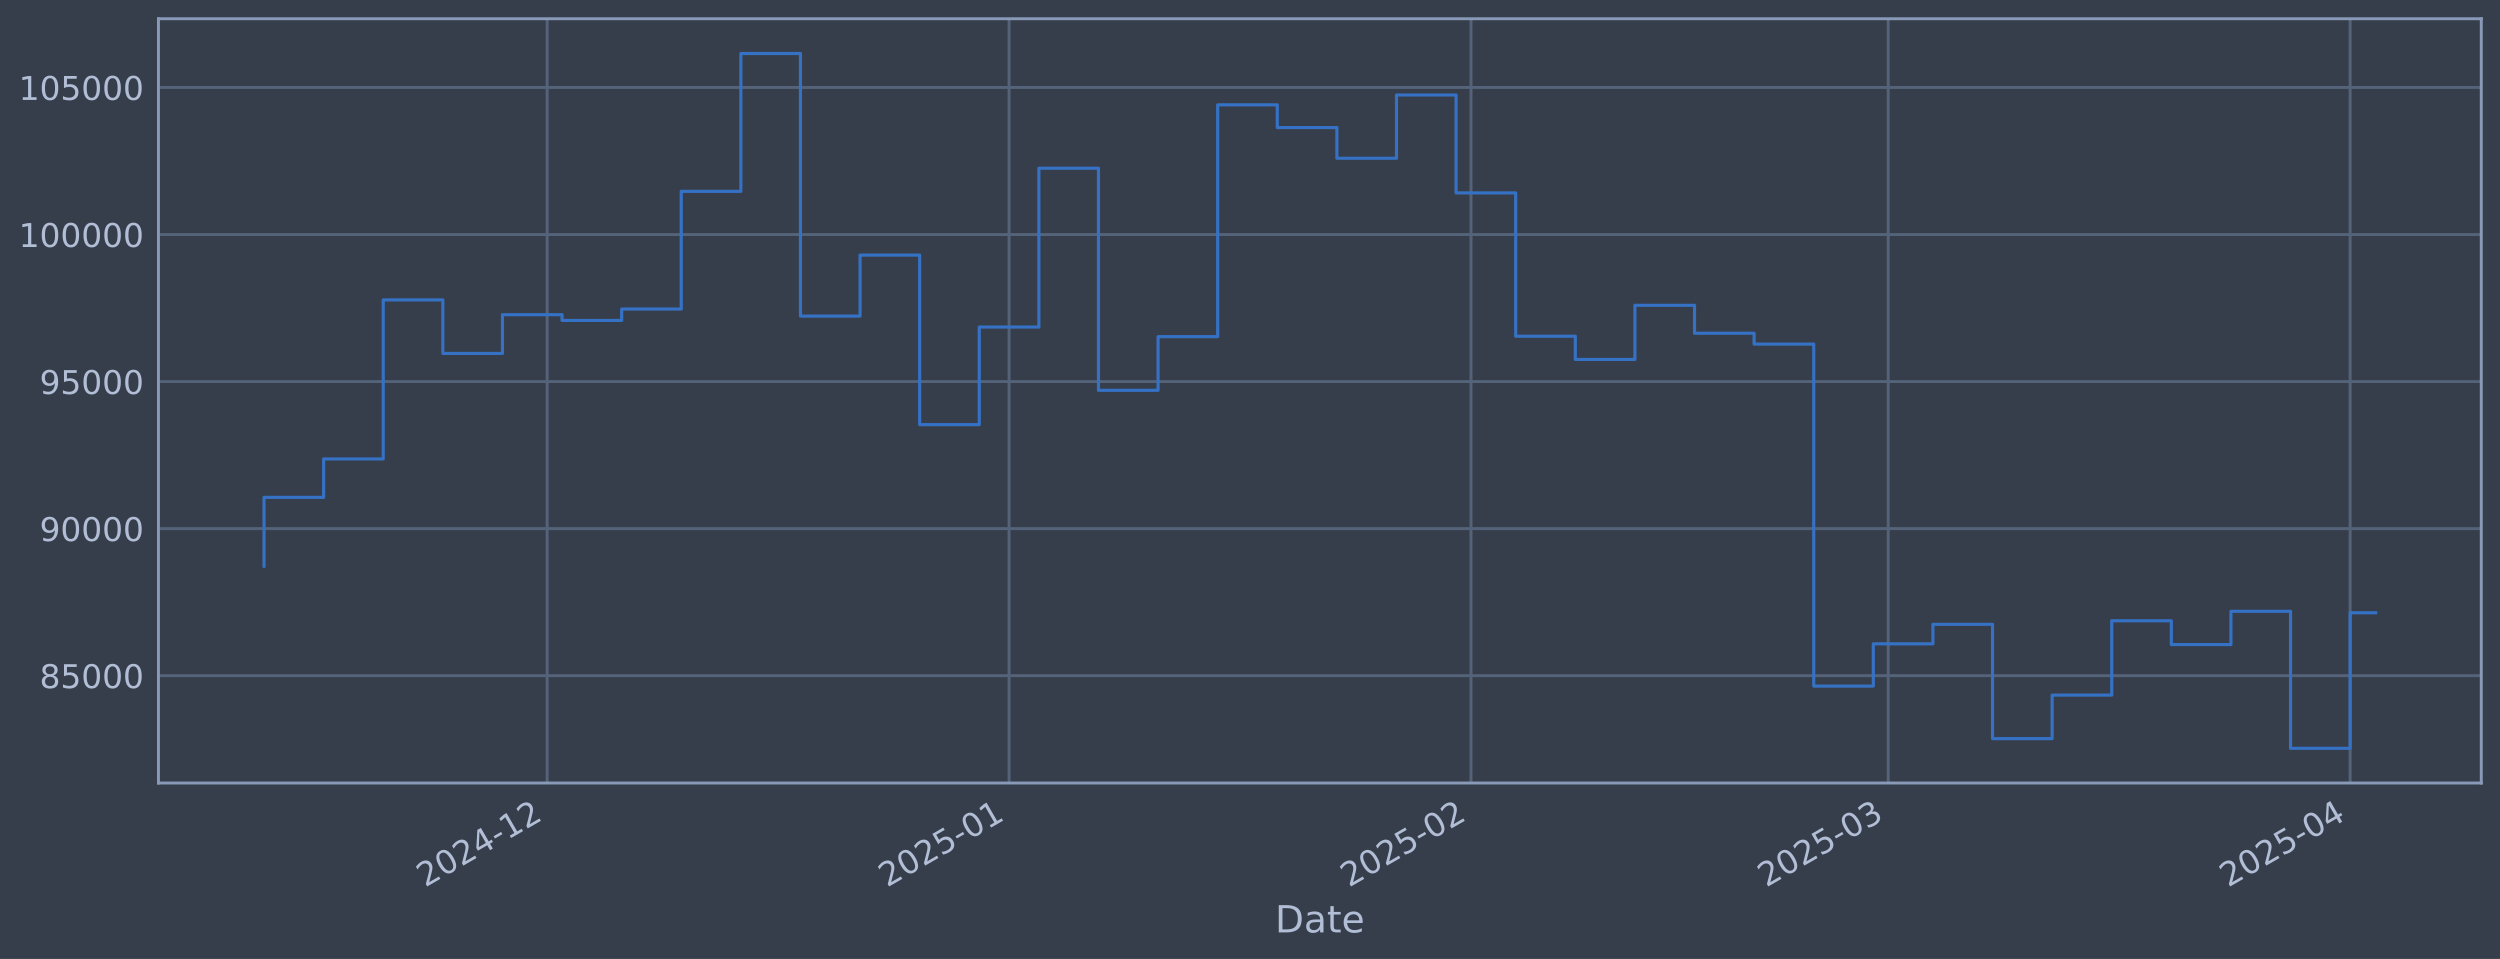
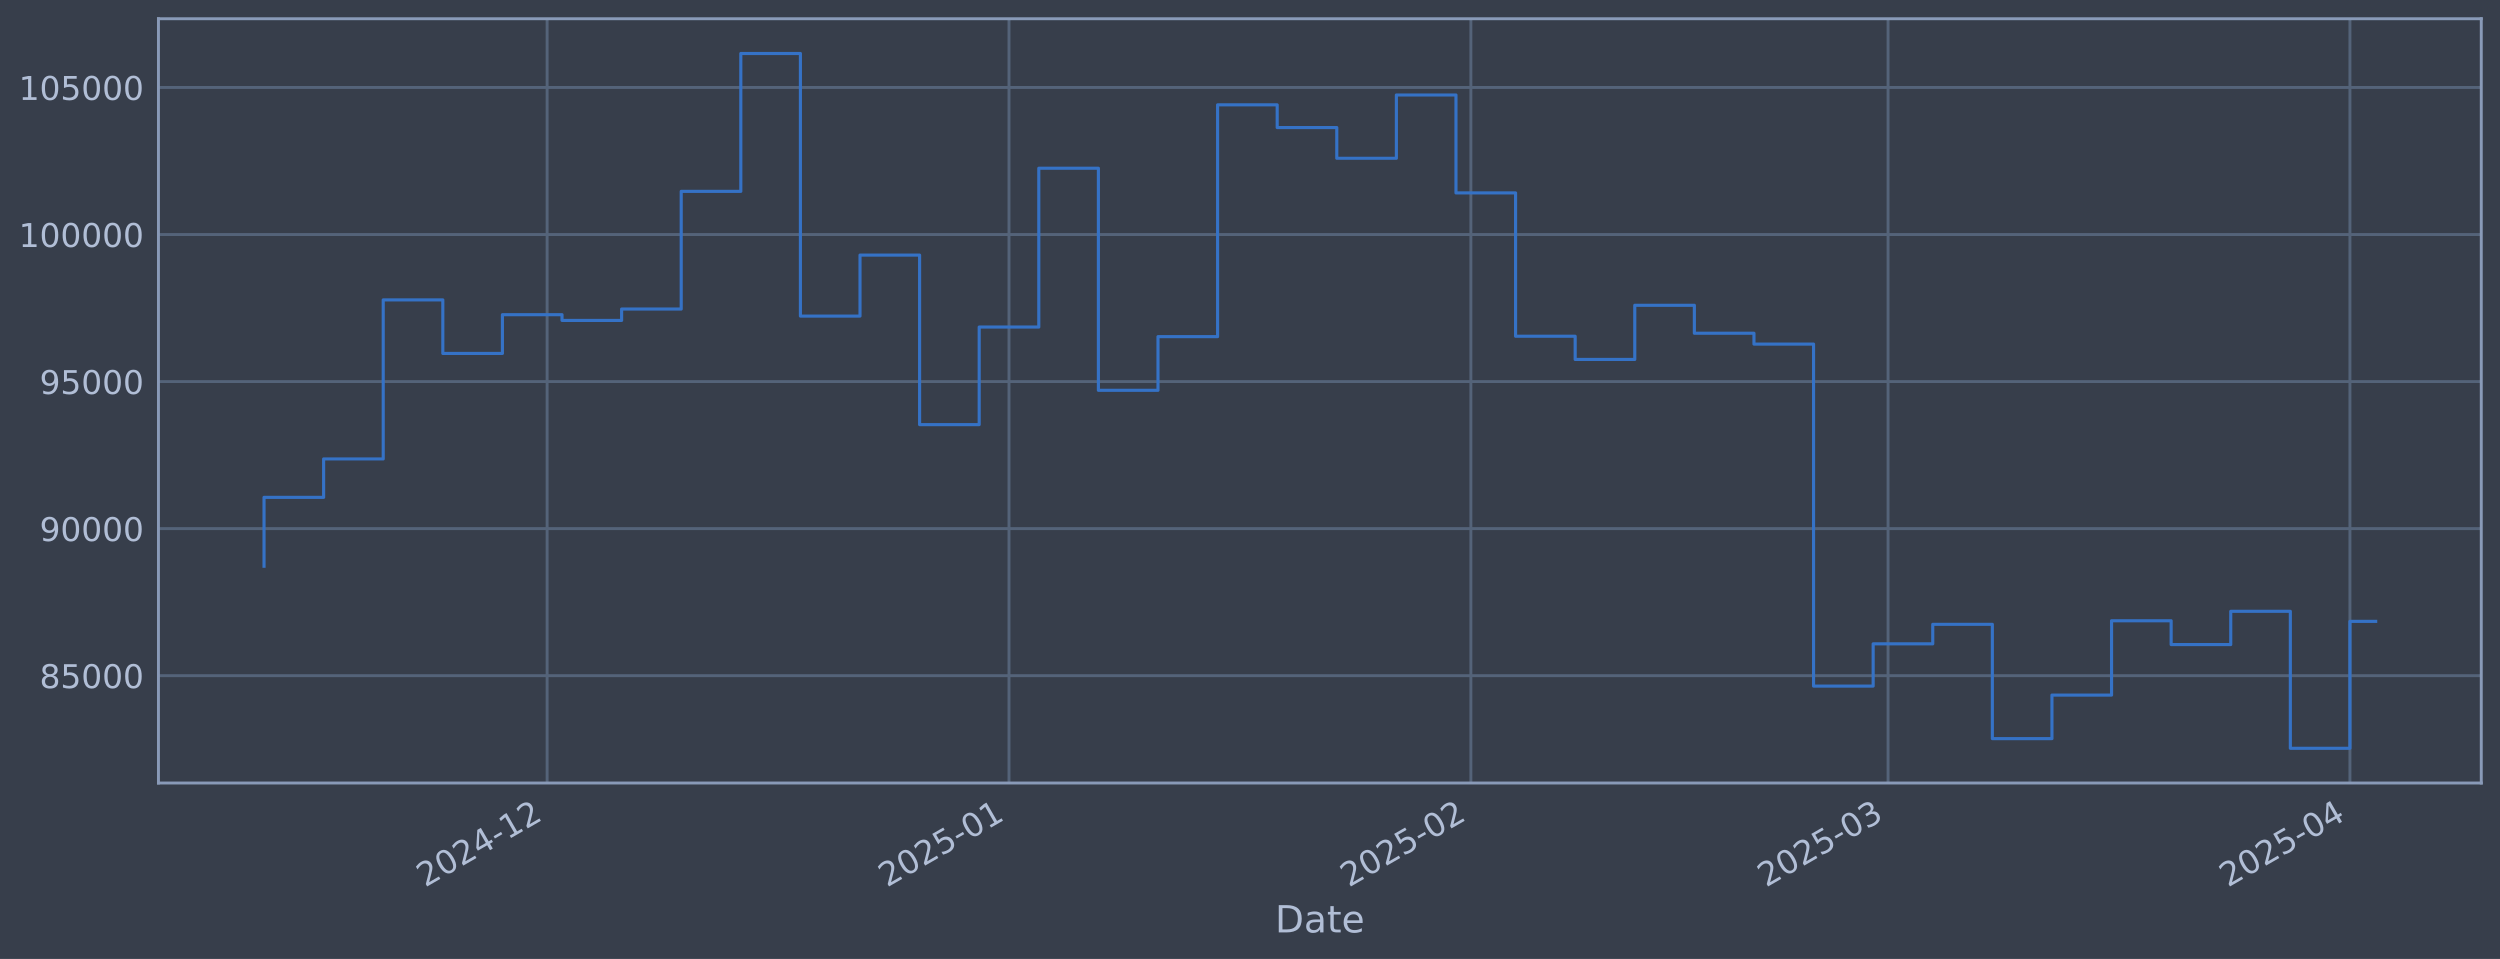
<svg xmlns="http://www.w3.org/2000/svg" xmlns:xlink="http://www.w3.org/1999/xlink" width="960.9pt" height="368.58pt" viewBox="0 0 960.9 368.58" version="1.1">
  <defs>
    <style type="text/css">*{stroke-linejoin: round; stroke-linecap: butt}</style>
  </defs>
  <g id="figure_1">
    <g id="patch_1">
      <path d="M 0 368.58  L 960.9 368.58  L 960.9 0  L 0 0  z " style="fill: #373e4b" />
    </g>
    <g id="axes_1">
      <g id="patch_2">
        <path d="M 60.901 300.96  L 953.701 300.96  L 953.701 7.2  L 60.901 7.2  z " style="fill: #373e4b" />
      </g>
      <g id="matplotlib.axis_1">
        <g id="xtick_1">
          <g id="line2d_1">
-             <path d="M 210.301 300.96  L 210.301 7.2  " clip-path="url(#p42f3430e4b)" style="fill: none; stroke: #546379; stroke-width: 1.12; stroke-linecap: square" />
+             <path d="M 210.29 300.96  L 210.29 7.2  " clip-path="url(#pcb39ac8027)" style="fill: none; stroke: #546379; stroke-width: 1.12; stroke-linecap: square" />
          </g>
          <g id="line2d_2" />
          <g id="text_1">
-             <g style="fill: #b1bed6" transform="translate(163.3973 341.1745) rotate(-30) scale(0.126 -0.126)">
+             <g style="fill: #b1bed6" transform="translate(163.3865 341.1745) rotate(-30) scale(0.126 -0.126)">
              <defs>
                <path id="DejaVuSans-32" d="M 1228 531  L 3431 531  L 3431 0  L 469 0  L 469 531  Q 828 903 1448 1529  Q 2069 2156 2228 2338  Q 2531 2678 2651 2914  Q 2772 3150 2772 3378  Q 2772 3750 2511 3984  Q 2250 4219 1831 4219  Q 1534 4219 1204 4116  Q 875 4013 500 3803  L 500 4441  Q 881 4594 1212 4672  Q 1544 4750 1819 4750  Q 2544 4750 2975 4387  Q 3406 4025 3406 3419  Q 3406 3131 3298 2873  Q 3191 2616 2906 2266  Q 2828 2175 2409 1742  Q 1991 1309 1228 531  z " transform="scale(0.015625)" />
                <path id="DejaVuSans-30" d="M 2034 4250  Q 1547 4250 1301 3770  Q 1056 3291 1056 2328  Q 1056 1369 1301 889  Q 1547 409 2034 409  Q 2525 409 2770 889  Q 3016 1369 3016 2328  Q 3016 3291 2770 3770  Q 2525 4250 2034 4250  z M 2034 4750  Q 2819 4750 3233 4129  Q 3647 3509 3647 2328  Q 3647 1150 3233 529  Q 2819 -91 2034 -91  Q 1250 -91 836 529  Q 422 1150 422 2328  Q 422 3509 836 4129  Q 1250 4750 2034 4750  z " transform="scale(0.015625)" />
                <path id="DejaVuSans-34" d="M 2419 4116  L 825 1625  L 2419 1625  L 2419 4116  z M 2253 4666  L 3047 4666  L 3047 1625  L 3713 1625  L 3713 1100  L 3047 1100  L 3047 0  L 2419 0  L 2419 1100  L 313 1100  L 313 1709  L 2253 4666  z " transform="scale(0.015625)" />
                <path id="DejaVuSans-2d" d="M 313 2009  L 1997 2009  L 1997 1497  L 313 1497  L 313 2009  z " transform="scale(0.015625)" />
                <path id="DejaVuSans-31" d="M 794 531  L 1825 531  L 1825 4091  L 703 3866  L 703 4441  L 1819 4666  L 2450 4666  L 2450 531  L 3481 531  L 3481 0  L 794 0  L 794 531  z " transform="scale(0.015625)" />
              </defs>
              <use xlink:href="#DejaVuSans-32" />
              <use xlink:href="#DejaVuSans-30" transform="translate(63.62305 0)" />
              <use xlink:href="#DejaVuSans-32" transform="translate(127.2461 0)" />
              <use xlink:href="#DejaVuSans-34" transform="translate(190.8691 0)" />
              <use xlink:href="#DejaVuSans-2d" transform="translate(254.4922 0)" />
              <use xlink:href="#DejaVuSans-31" transform="translate(290.5762 0)" />
              <use xlink:href="#DejaVuSans-32" transform="translate(354.1992 0)" />
            </g>
          </g>
        </g>
        <g id="xtick_2">
          <g id="line2d_3">
-             <path d="M 387.846 300.96  L 387.846 7.2  " clip-path="url(#p42f3430e4b)" style="fill: none; stroke: #546379; stroke-width: 1.12; stroke-linecap: square" />
+             <path d="M 387.818 300.96  L 387.818 7.2  " clip-path="url(#pcb39ac8027)" style="fill: none; stroke: #546379; stroke-width: 1.12; stroke-linecap: square" />
          </g>
          <g id="line2d_4" />
          <g id="text_2">
-             <g style="fill: #b1bed6" transform="translate(340.9429 341.1745) rotate(-30) scale(0.126 -0.126)">
+             <g style="fill: #b1bed6" transform="translate(340.9145 341.1745) rotate(-30) scale(0.126 -0.126)">
              <defs>
                <path id="DejaVuSans-35" d="M 691 4666  L 3169 4666  L 3169 4134  L 1269 4134  L 1269 2991  Q 1406 3038 1543 3061  Q 1681 3084 1819 3084  Q 2600 3084 3056 2656  Q 3513 2228 3513 1497  Q 3513 744 3044 326  Q 2575 -91 1722 -91  Q 1428 -91 1123 -41  Q 819 9 494 109  L 494 744  Q 775 591 1075 516  Q 1375 441 1709 441  Q 2250 441 2565 725  Q 2881 1009 2881 1497  Q 2881 1984 2565 2268  Q 2250 2553 1709 2553  Q 1456 2553 1204 2497  Q 953 2441 691 2322  L 691 4666  z " transform="scale(0.015625)" />
              </defs>
              <use xlink:href="#DejaVuSans-32" />
              <use xlink:href="#DejaVuSans-30" transform="translate(63.62305 0)" />
              <use xlink:href="#DejaVuSans-32" transform="translate(127.2461 0)" />
              <use xlink:href="#DejaVuSans-35" transform="translate(190.8691 0)" />
              <use xlink:href="#DejaVuSans-2d" transform="translate(254.4922 0)" />
              <use xlink:href="#DejaVuSans-30" transform="translate(290.5762 0)" />
              <use xlink:href="#DejaVuSans-31" transform="translate(354.1992 0)" />
            </g>
          </g>
        </g>
        <g id="xtick_3">
          <g id="line2d_5">
-             <path d="M 565.392 300.96  L 565.392 7.2  " clip-path="url(#p42f3430e4b)" style="fill: none; stroke: #546379; stroke-width: 1.12; stroke-linecap: square" />
+             <path d="M 565.346 300.96  L 565.346 7.2  " clip-path="url(#pcb39ac8027)" style="fill: none; stroke: #546379; stroke-width: 1.12; stroke-linecap: square" />
          </g>
          <g id="line2d_6" />
          <g id="text_3">
-             <g style="fill: #b1bed6" transform="translate(518.4884 341.1745) rotate(-30) scale(0.126 -0.126)">
+             <g style="fill: #b1bed6" transform="translate(518.4424 341.1745) rotate(-30) scale(0.126 -0.126)">
              <use xlink:href="#DejaVuSans-32" />
              <use xlink:href="#DejaVuSans-30" transform="translate(63.62305 0)" />
              <use xlink:href="#DejaVuSans-32" transform="translate(127.2461 0)" />
              <use xlink:href="#DejaVuSans-35" transform="translate(190.8691 0)" />
              <use xlink:href="#DejaVuSans-2d" transform="translate(254.4922 0)" />
              <use xlink:href="#DejaVuSans-30" transform="translate(290.5762 0)" />
              <use xlink:href="#DejaVuSans-32" transform="translate(354.1992 0)" />
            </g>
          </g>
        </g>
        <g id="xtick_4">
          <g id="line2d_7">
-             <path d="M 725.755 300.96  L 725.755 7.2  " clip-path="url(#p42f3430e4b)" style="fill: none; stroke: #546379; stroke-width: 1.12; stroke-linecap: square" />
+             <path d="M 725.694 300.96  L 725.694 7.2  " clip-path="url(#pcb39ac8027)" style="fill: none; stroke: #546379; stroke-width: 1.12; stroke-linecap: square" />
          </g>
          <g id="line2d_8" />
          <g id="text_4">
-             <g style="fill: #b1bed6" transform="translate(678.8522 341.1745) rotate(-30) scale(0.126 -0.126)">
+             <g style="fill: #b1bed6" transform="translate(678.7903 341.1745) rotate(-30) scale(0.126 -0.126)">
              <defs>
                <path id="DejaVuSans-33" d="M 2597 2516  Q 3050 2419 3304 2112  Q 3559 1806 3559 1356  Q 3559 666 3084 287  Q 2609 -91 1734 -91  Q 1441 -91 1130 -33  Q 819 25 488 141  L 488 750  Q 750 597 1062 519  Q 1375 441 1716 441  Q 2309 441 2620 675  Q 2931 909 2931 1356  Q 2931 1769 2642 2001  Q 2353 2234 1838 2234  L 1294 2234  L 1294 2753  L 1863 2753  Q 2328 2753 2575 2939  Q 2822 3125 2822 3475  Q 2822 3834 2567 4026  Q 2313 4219 1838 4219  Q 1578 4219 1281 4162  Q 984 4106 628 3988  L 628 4550  Q 988 4650 1302 4700  Q 1616 4750 1894 4750  Q 2613 4750 3031 4423  Q 3450 4097 3450 3541  Q 3450 3153 3228 2886  Q 3006 2619 2597 2516  z " transform="scale(0.015625)" />
              </defs>
              <use xlink:href="#DejaVuSans-32" />
              <use xlink:href="#DejaVuSans-30" transform="translate(63.62305 0)" />
              <use xlink:href="#DejaVuSans-32" transform="translate(127.2461 0)" />
              <use xlink:href="#DejaVuSans-35" transform="translate(190.8691 0)" />
              <use xlink:href="#DejaVuSans-2d" transform="translate(254.4922 0)" />
              <use xlink:href="#DejaVuSans-30" transform="translate(290.5762 0)" />
              <use xlink:href="#DejaVuSans-33" transform="translate(354.1992 0)" />
            </g>
          </g>
        </g>
        <g id="xtick_5">
          <g id="line2d_9">
-             <path d="M 903.301 300.96  L 903.301 7.2  " clip-path="url(#p42f3430e4b)" style="fill: none; stroke: #546379; stroke-width: 1.12; stroke-linecap: square" />
+             <path d="M 903.221 300.96  L 903.221 7.2  " clip-path="url(#pcb39ac8027)" style="fill: none; stroke: #546379; stroke-width: 1.12; stroke-linecap: square" />
          </g>
          <g id="line2d_10" />
          <g id="text_5">
-             <g style="fill: #b1bed6" transform="translate(856.3978 341.1745) rotate(-30) scale(0.126 -0.126)">
+             <g style="fill: #b1bed6" transform="translate(856.3182 341.1745) rotate(-30) scale(0.126 -0.126)">
              <use xlink:href="#DejaVuSans-32" />
              <use xlink:href="#DejaVuSans-30" transform="translate(63.62305 0)" />
              <use xlink:href="#DejaVuSans-32" transform="translate(127.2461 0)" />
              <use xlink:href="#DejaVuSans-35" transform="translate(190.8691 0)" />
              <use xlink:href="#DejaVuSans-2d" transform="translate(254.4922 0)" />
              <use xlink:href="#DejaVuSans-30" transform="translate(290.5762 0)" />
              <use xlink:href="#DejaVuSans-34" transform="translate(354.1992 0)" />
            </g>
          </g>
        </g>
        <g id="text_6">
          <g style="fill: #b1bed6" transform="translate(490.0914 358.3856) scale(0.144 -0.144)">
            <defs>
              <path id="DejaVuSans-44" d="M 1259 4147  L 1259 519  L 2022 519  Q 2988 519 3436 956  Q 3884 1394 3884 2338  Q 3884 3275 3436 3711  Q 2988 4147 2022 4147  L 1259 4147  z M 628 4666  L 1925 4666  Q 3281 4666 3915 4102  Q 4550 3538 4550 2338  Q 4550 1131 3912 565  Q 3275 0 1925 0  L 628 0  L 628 4666  z " transform="scale(0.015625)" />
              <path id="DejaVuSans-61" d="M 2194 1759  Q 1497 1759 1228 1600  Q 959 1441 959 1056  Q 959 750 1161 570  Q 1363 391 1709 391  Q 2188 391 2477 730  Q 2766 1069 2766 1631  L 2766 1759  L 2194 1759  z M 3341 1997  L 3341 0  L 2766 0  L 2766 531  Q 2569 213 2275 61  Q 1981 -91 1556 -91  Q 1019 -91 701 211  Q 384 513 384 1019  Q 384 1609 779 1909  Q 1175 2209 1959 2209  L 2766 2209  L 2766 2266  Q 2766 2663 2505 2880  Q 2244 3097 1772 3097  Q 1472 3097 1187 3025  Q 903 2953 641 2809  L 641 3341  Q 956 3463 1253 3523  Q 1550 3584 1831 3584  Q 2591 3584 2966 3190  Q 3341 2797 3341 1997  z " transform="scale(0.015625)" />
              <path id="DejaVuSans-74" d="M 1172 4494  L 1172 3500  L 2356 3500  L 2356 3053  L 1172 3053  L 1172 1153  Q 1172 725 1289 603  Q 1406 481 1766 481  L 2356 481  L 2356 0  L 1766 0  Q 1100 0 847 248  Q 594 497 594 1153  L 594 3053  L 172 3053  L 172 3500  L 594 3500  L 594 4494  L 1172 4494  z " transform="scale(0.015625)" />
              <path id="DejaVuSans-65" d="M 3597 1894  L 3597 1613  L 953 1613  Q 991 1019 1311 708  Q 1631 397 2203 397  Q 2534 397 2845 478  Q 3156 559 3463 722  L 3463 178  Q 3153 47 2828 -22  Q 2503 -91 2169 -91  Q 1331 -91 842 396  Q 353 884 353 1716  Q 353 2575 817 3079  Q 1281 3584 2069 3584  Q 2775 3584 3186 3129  Q 3597 2675 3597 1894  z M 3022 2063  Q 3016 2534 2758 2815  Q 2500 3097 2075 3097  Q 1594 3097 1305 2825  Q 1016 2553 972 2059  L 3022 2063  z " transform="scale(0.015625)" />
            </defs>
            <use xlink:href="#DejaVuSans-44" />
            <use xlink:href="#DejaVuSans-61" transform="translate(77.00195 0)" />
            <use xlink:href="#DejaVuSans-74" transform="translate(138.2812 0)" />
            <use xlink:href="#DejaVuSans-65" transform="translate(177.4902 0)" />
          </g>
        </g>
      </g>
      <g id="matplotlib.axis_2">
        <g id="ytick_1">
          <g id="line2d_11">
-             <path d="M 60.901 259.699  L 953.701 259.699  " clip-path="url(#p42f3430e4b)" style="fill: none; stroke: #546379; stroke-width: 1.12; stroke-linecap: square" />
+             <path d="M 60.901 259.699  L 953.701 259.699  " clip-path="url(#pcb39ac8027)" style="fill: none; stroke: #546379; stroke-width: 1.12; stroke-linecap: square" />
          </g>
          <g id="line2d_12" />
          <g id="text_7">
            <g style="fill: #b1bed6" transform="translate(15.21675 264.4865) scale(0.126 -0.126)">
              <defs>
                <path id="DejaVuSans-38" d="M 2034 2216  Q 1584 2216 1326 1975  Q 1069 1734 1069 1313  Q 1069 891 1326 650  Q 1584 409 2034 409  Q 2484 409 2743 651  Q 3003 894 3003 1313  Q 3003 1734 2745 1975  Q 2488 2216 2034 2216  z M 1403 2484  Q 997 2584 770 2862  Q 544 3141 544 3541  Q 544 4100 942 4425  Q 1341 4750 2034 4750  Q 2731 4750 3128 4425  Q 3525 4100 3525 3541  Q 3525 3141 3298 2862  Q 3072 2584 2669 2484  Q 3125 2378 3379 2068  Q 3634 1759 3634 1313  Q 3634 634 3220 271  Q 2806 -91 2034 -91  Q 1263 -91 848 271  Q 434 634 434 1313  Q 434 1759 690 2068  Q 947 2378 1403 2484  z M 1172 3481  Q 1172 3119 1398 2916  Q 1625 2713 2034 2713  Q 2441 2713 2670 2916  Q 2900 3119 2900 3481  Q 2900 3844 2670 4047  Q 2441 4250 2034 4250  Q 1625 4250 1398 4047  Q 1172 3844 1172 3481  z " transform="scale(0.015625)" />
              </defs>
              <use xlink:href="#DejaVuSans-38" />
              <use xlink:href="#DejaVuSans-35" transform="translate(63.62305 0)" />
              <use xlink:href="#DejaVuSans-30" transform="translate(127.2461 0)" />
              <use xlink:href="#DejaVuSans-30" transform="translate(190.8691 0)" />
              <use xlink:href="#DejaVuSans-30" transform="translate(254.4922 0)" />
            </g>
          </g>
        </g>
        <g id="ytick_2">
          <g id="line2d_13">
-             <path d="M 60.901 203.18  L 953.701 203.18  " clip-path="url(#p42f3430e4b)" style="fill: none; stroke: #546379; stroke-width: 1.12; stroke-linecap: square" />
+             <path d="M 60.901 203.18  L 953.701 203.18  " clip-path="url(#pcb39ac8027)" style="fill: none; stroke: #546379; stroke-width: 1.12; stroke-linecap: square" />
          </g>
          <g id="line2d_14" />
          <g id="text_8">
            <g style="fill: #b1bed6" transform="translate(15.21675 207.9667) scale(0.126 -0.126)">
              <defs>
                <path id="DejaVuSans-39" d="M 703 97  L 703 672  Q 941 559 1184 500  Q 1428 441 1663 441  Q 2288 441 2617 861  Q 2947 1281 2994 2138  Q 2813 1869 2534 1725  Q 2256 1581 1919 1581  Q 1219 1581 811 2004  Q 403 2428 403 3163  Q 403 3881 828 4315  Q 1253 4750 1959 4750  Q 2769 4750 3195 4129  Q 3622 3509 3622 2328  Q 3622 1225 3098 567  Q 2575 -91 1691 -91  Q 1453 -91 1209 -44  Q 966 3 703 97  z M 1959 2075  Q 2384 2075 2632 2365  Q 2881 2656 2881 3163  Q 2881 3666 2632 3958  Q 2384 4250 1959 4250  Q 1534 4250 1286 3958  Q 1038 3666 1038 3163  Q 1038 2656 1286 2365  Q 1534 2075 1959 2075  z " transform="scale(0.015625)" />
              </defs>
              <use xlink:href="#DejaVuSans-39" />
              <use xlink:href="#DejaVuSans-30" transform="translate(63.62305 0)" />
              <use xlink:href="#DejaVuSans-30" transform="translate(127.2461 0)" />
              <use xlink:href="#DejaVuSans-30" transform="translate(190.8691 0)" />
              <use xlink:href="#DejaVuSans-30" transform="translate(254.4922 0)" />
            </g>
          </g>
        </g>
        <g id="ytick_3">
          <g id="line2d_15">
-             <path d="M 60.901 146.66  L 953.701 146.66  " clip-path="url(#p42f3430e4b)" style="fill: none; stroke: #546379; stroke-width: 1.12; stroke-linecap: square" />
+             <path d="M 60.901 146.66  L 953.701 146.66  " clip-path="url(#pcb39ac8027)" style="fill: none; stroke: #546379; stroke-width: 1.12; stroke-linecap: square" />
          </g>
          <g id="line2d_16" />
          <g id="text_9">
            <g style="fill: #b1bed6" transform="translate(15.21675 151.4469) scale(0.126 -0.126)">
              <use xlink:href="#DejaVuSans-39" />
              <use xlink:href="#DejaVuSans-35" transform="translate(63.62305 0)" />
              <use xlink:href="#DejaVuSans-30" transform="translate(127.2461 0)" />
              <use xlink:href="#DejaVuSans-30" transform="translate(190.8691 0)" />
              <use xlink:href="#DejaVuSans-30" transform="translate(254.4922 0)" />
            </g>
          </g>
        </g>
        <g id="ytick_4">
          <g id="line2d_17">
-             <path d="M 60.901 90.14  L 953.701 90.14  " clip-path="url(#p42f3430e4b)" style="fill: none; stroke: #546379; stroke-width: 1.12; stroke-linecap: square" />
+             <path d="M 60.901 90.14  L 953.701 90.14  " clip-path="url(#pcb39ac8027)" style="fill: none; stroke: #546379; stroke-width: 1.12; stroke-linecap: square" />
          </g>
          <g id="line2d_18" />
          <g id="text_10">
            <g style="fill: #b1bed6" transform="translate(7.2 94.92705) scale(0.126 -0.126)">
              <use xlink:href="#DejaVuSans-31" />
              <use xlink:href="#DejaVuSans-30" transform="translate(63.62305 0)" />
              <use xlink:href="#DejaVuSans-30" transform="translate(127.2461 0)" />
              <use xlink:href="#DejaVuSans-30" transform="translate(190.8691 0)" />
              <use xlink:href="#DejaVuSans-30" transform="translate(254.4922 0)" />
              <use xlink:href="#DejaVuSans-30" transform="translate(318.1152 0)" />
            </g>
          </g>
        </g>
        <g id="ytick_5">
          <g id="line2d_19">
-             <path d="M 60.901 33.62  L 953.701 33.62  " clip-path="url(#p42f3430e4b)" style="fill: none; stroke: #546379; stroke-width: 1.12; stroke-linecap: square" />
+             <path d="M 60.901 33.62  L 953.701 33.62  " clip-path="url(#pcb39ac8027)" style="fill: none; stroke: #546379; stroke-width: 1.12; stroke-linecap: square" />
          </g>
          <g id="line2d_20" />
          <g id="text_11">
            <g style="fill: #b1bed6" transform="translate(7.2 38.40724) scale(0.126 -0.126)">
              <use xlink:href="#DejaVuSans-31" />
              <use xlink:href="#DejaVuSans-30" transform="translate(63.62305 0)" />
              <use xlink:href="#DejaVuSans-35" transform="translate(127.2461 0)" />
              <use xlink:href="#DejaVuSans-30" transform="translate(190.8691 0)" />
              <use xlink:href="#DejaVuSans-30" transform="translate(254.4922 0)" />
              <use xlink:href="#DejaVuSans-30" transform="translate(318.1152 0)" />
            </g>
          </g>
        </g>
      </g>
      <g id="line2d_21">
-         <path d="M 101.482 217.652  L 101.482 191.161  L 124.391 191.161  L 124.391 176.395  L 147.301 176.395  L 147.301 115.269  L 170.21 115.269  L 170.21 135.842  L 193.119 135.842  L 193.119 120.959  L 216.028 120.959  L 216.028 123.153  L 238.937 123.153  L 238.937 118.789  L 261.846 118.789  L 261.846 73.551  L 284.755 73.551  L 284.755 20.553  L 307.664 20.553  L 307.664 121.491  L 330.573 121.491  L 330.573 98.051  L 353.482 98.051  L 353.482 163.204  L 376.392 163.204  L 376.392 125.706  L 399.301 125.706  L 399.301 64.669  L 422.21 64.669  L 422.21 150.021  L 445.119 150.021  L 445.119 129.397  L 468.028 129.397  L 468.028 40.302  L 490.937 40.302  L 490.937 49.027  L 513.846 49.027  L 513.846 60.833  L 536.755 60.833  L 536.755 36.514  L 559.664 36.514  L 559.664 74.148  L 582.574 74.148  L 582.574 129.244  L 605.483 129.244  L 605.483 138.159  L 628.392 138.159  L 628.392 117.342  L 651.301 117.342  L 651.301 128.09  L 674.21 128.09  L 674.21 132.25  L 697.119 132.25  L 697.119 263.703  L 720.028 263.703  L 720.028 247.471  L 742.937 247.471  L 742.937 239.968  L 765.846 239.968  L 765.846 283.898  L 788.756 283.898  L 788.756 267.165  L 811.665 267.165  L 811.665 238.588  L 834.574 238.588  L 834.574 247.75  L 857.483 247.75  L 857.483 234.969  L 880.392 234.969  L 880.392 287.607  L 903.301 287.607  L 903.301 235.521  L 913.119 235.521  " clip-path="url(#p42f3430e4b)" style="fill: none; stroke: #3572c6; stroke-width: 1.2; stroke-linecap: square" />
+         <path d="M 101.482 217.652  L 101.482 191.161  L 124.389 191.161  L 124.389 176.395  L 147.296 176.395  L 147.296 115.269  L 170.203 115.269  L 170.203 135.842  L 193.11 135.842  L 193.11 120.959  L 216.016 120.959  L 216.016 123.153  L 238.923 123.153  L 238.923 118.789  L 261.83 118.789  L 261.83 73.551  L 284.737 73.551  L 284.737 20.553  L 307.644 20.553  L 307.644 121.491  L 330.551 121.491  L 330.551 98.051  L 353.457 98.051  L 353.457 163.204  L 376.364 163.204  L 376.364 125.706  L 399.271 125.706  L 399.271 64.669  L 422.178 64.669  L 422.178 150.021  L 445.085 150.021  L 445.085 129.397  L 467.992 129.397  L 467.992 40.302  L 490.898 40.302  L 490.898 49.027  L 513.805 49.027  L 513.805 60.833  L 536.712 60.833  L 536.712 36.514  L 559.619 36.514  L 559.619 74.148  L 582.526 74.148  L 582.526 129.244  L 605.433 129.244  L 605.433 138.159  L 628.339 138.159  L 628.339 117.342  L 651.246 117.342  L 651.246 128.09  L 674.153 128.09  L 674.153 132.25  L 697.06 132.25  L 697.06 263.703  L 719.967 263.703  L 719.967 247.471  L 742.874 247.471  L 742.874 239.968  L 765.78 239.968  L 765.78 283.898  L 788.687 283.898  L 788.687 267.165  L 811.594 267.165  L 811.594 238.588  L 834.501 238.588  L 834.501 247.75  L 857.408 247.75  L 857.408 234.969  L 880.315 234.969  L 880.315 287.607  L 903.221 287.607  L 903.221 238.834  L 913.119 238.834  " clip-path="url(#pcb39ac8027)" style="fill: none; stroke: #3572c6; stroke-width: 1.2; stroke-linecap: square" />
      </g>
      <g id="patch_3">
        <path d="M 60.901 300.96  L 60.901 7.2  " style="fill: none; stroke: #899ab8; stroke-width: 1.12; stroke-linejoin: miter; stroke-linecap: square" />
      </g>
      <g id="patch_4">
        <path d="M 953.701 300.96  L 953.701 7.2  " style="fill: none; stroke: #899ab8; stroke-width: 1.12; stroke-linejoin: miter; stroke-linecap: square" />
      </g>
      <g id="patch_5">
        <path d="M 60.901 300.96  L 953.701 300.96  " style="fill: none; stroke: #899ab8; stroke-width: 1.12; stroke-linejoin: miter; stroke-linecap: square" />
      </g>
      <g id="patch_6">
        <path d="M 60.901 7.2  L 953.701 7.2  " style="fill: none; stroke: #899ab8; stroke-width: 1.12; stroke-linejoin: miter; stroke-linecap: square" />
      </g>
    </g>
  </g>
  <defs>
-     <clipPath id="p42f3430e4b">
+     <clipPath id="pcb39ac8027">
      <rect x="60.901" y="7.2" width="892.8" height="293.76" />
    </clipPath>
  </defs>
</svg>
